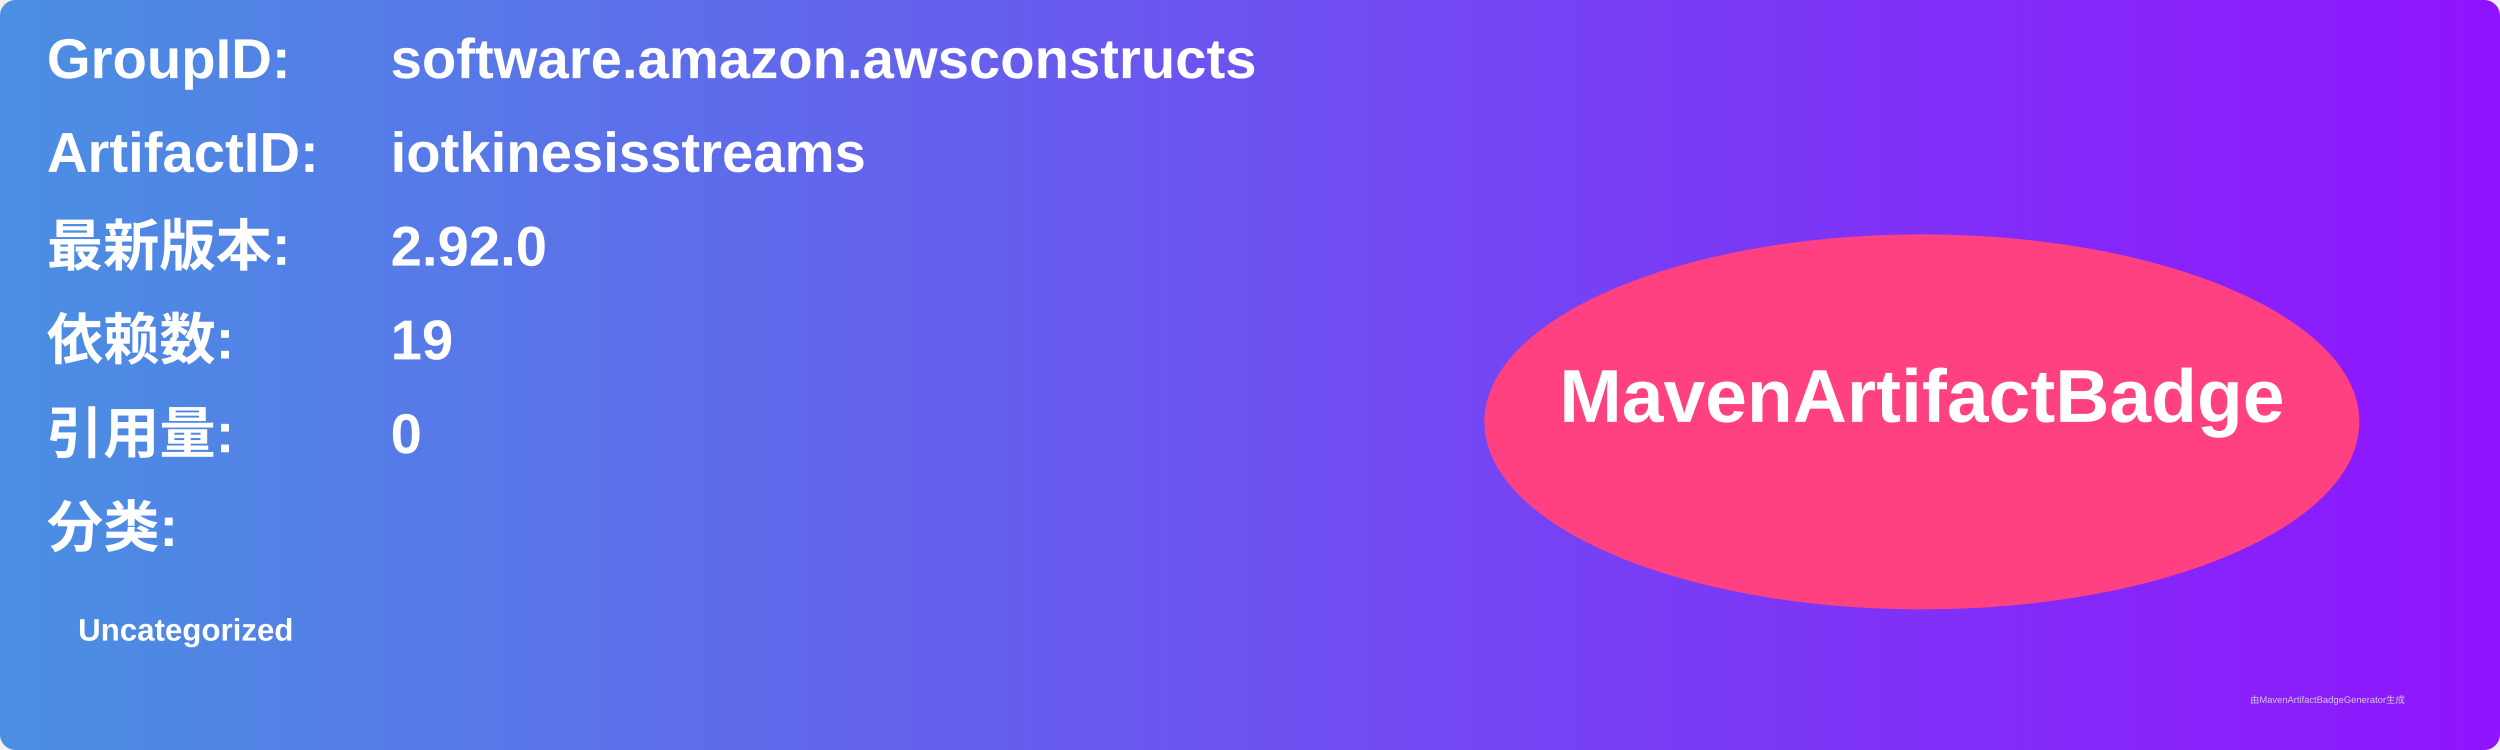
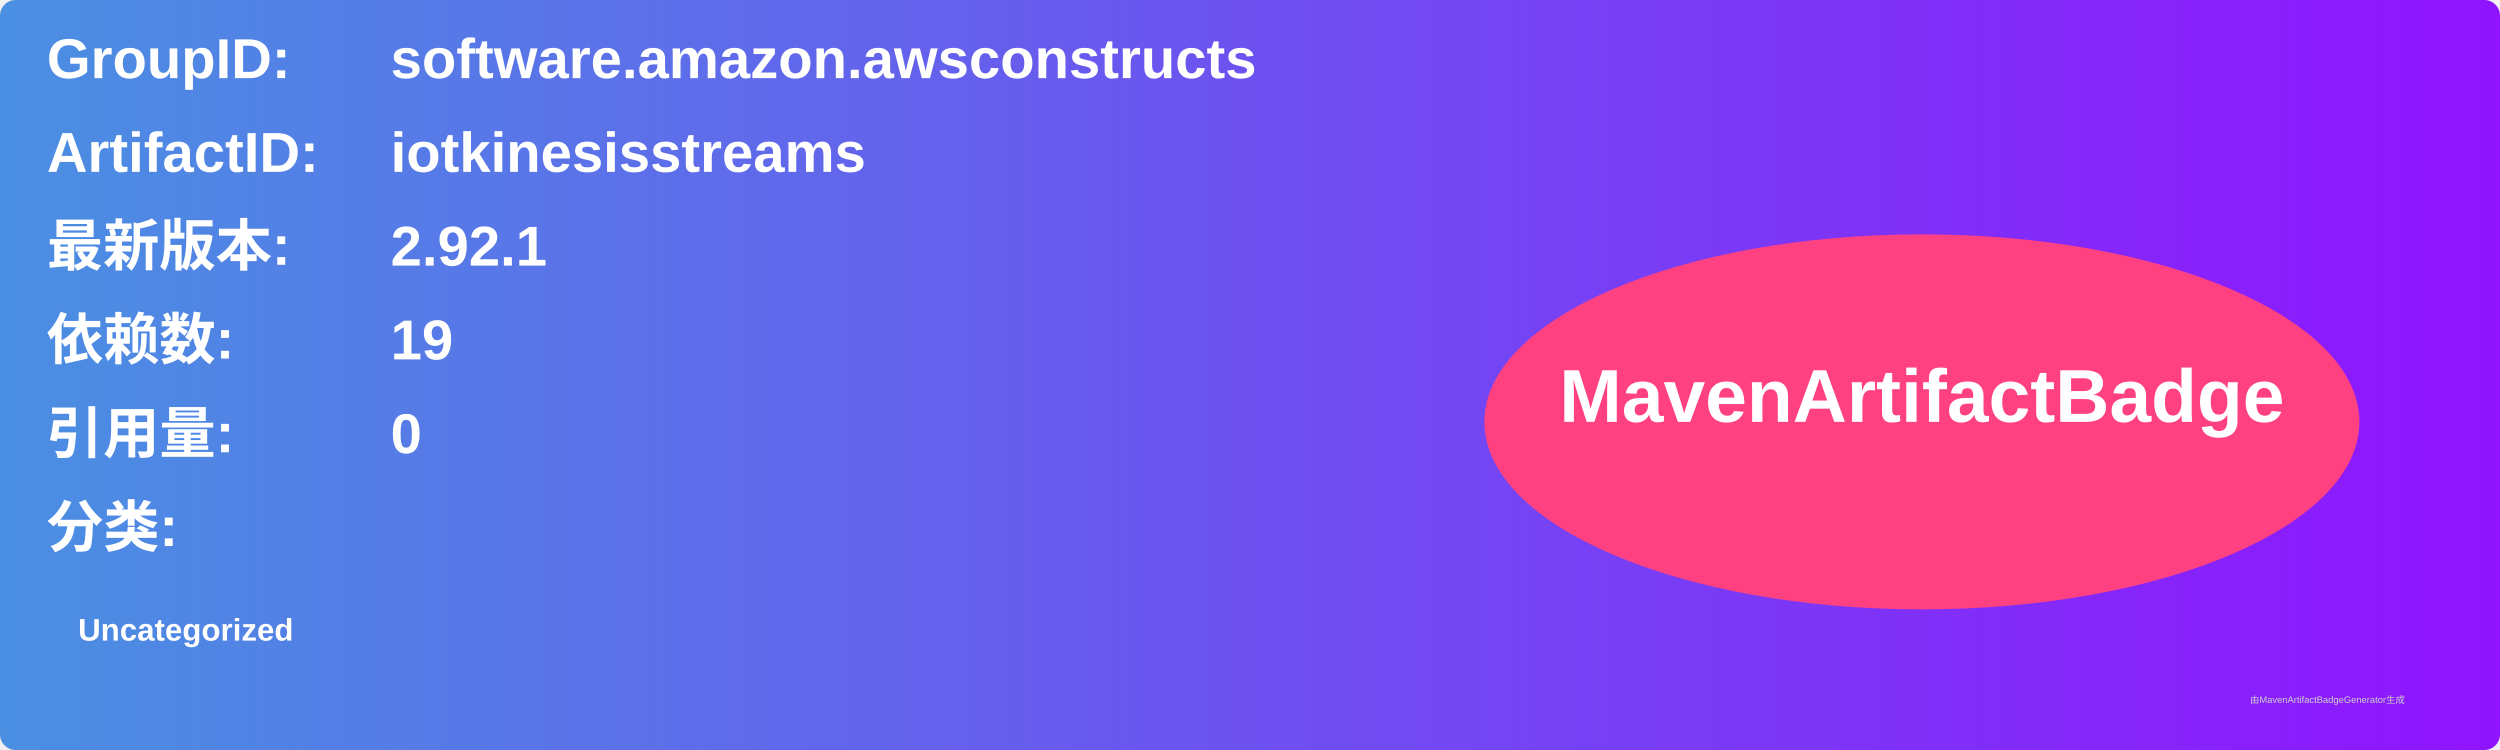
<svg xmlns="http://www.w3.org/2000/svg" width="800" height="240" viewBox="0 0 800 240">
  <linearGradient id="grad" x1="0%" y1="0%" x2="100%" y2="0%">
    <stop offset="0%" stop-color="#4a90e2" />
    <stop offset="100%" stop-color="#9013fe" />
  </linearGradient>
  <rect width="100%" height="100%" rx="5" ry="5" fill="url(#grad)" />
  <g transform="translate(15, 15)">
    <text x="0" y="10" font-family="Arial" font-size="18" fill="white" font-weight="bold" width="260">GroupID:</text>
    <text x="110" y="10" font-family="Arial" font-size="18" fill="white" font-weight="bold" width="460">software.amazon.awsconstructs</text>
    <text x="0" y="40" font-family="Arial" font-size="18" fill="white" font-weight="bold" width="260">ArtifactID:</text>
    <text x="110" y="40" font-family="Arial" font-size="18" fill="white" font-weight="bold" width="460">iotkinesisstreams</text>
    <text x="0" y="70" font-family="Arial" font-size="18" fill="white" font-weight="bold">最新版本:</text>
    <text x="110" y="70" font-family="Arial" font-size="18" fill="white" font-weight="bold">
-       <tspan font-weight="bold">2.92.0</tspan>
+       <tspan font-weight="bold">2.92.1</tspan>
    </text>
    <text x="0" y="100" font-family="Arial" font-size="18" fill="white" font-weight="bold">依赖数: </text>
    <text x="110" y="100" font-family="Arial" font-size="18" fill="white">
      <tspan font-weight="bold">19</tspan>
    </text>
    <text x="0" y="130" font-family="Arial" font-size="18" fill="white" font-weight="bold">引用量: </text>
    <text x="110" y="130" font-family="Arial" font-size="18" fill="white">
      <tspan font-weight="bold">0</tspan>
    </text>
    <text x="0" y="160" font-family="Arial" font-size="18" fill="white" font-weight="bold">分类:</text>
    <text x="10" y="190" font-family="Arial" font-size="10" fill="white">
      <tspan font-weight="bold">Uncategorized</tspan>
    </text>
    <ellipse cx="600" cy="120" rx="140" ry="60" fill="#ff4081" />
    <text x="600" y="120" text-anchor="middle" font-family="Arial" font-size="24" fill="white" font-weight="bold">MavenArtifactBadge</text>
  </g>
  <text x="720" y="225" font-family="Arial" font-size="3" fill="#d0d0d0">由MavenArtifactBadgeGenerator生成</text>
</svg>
